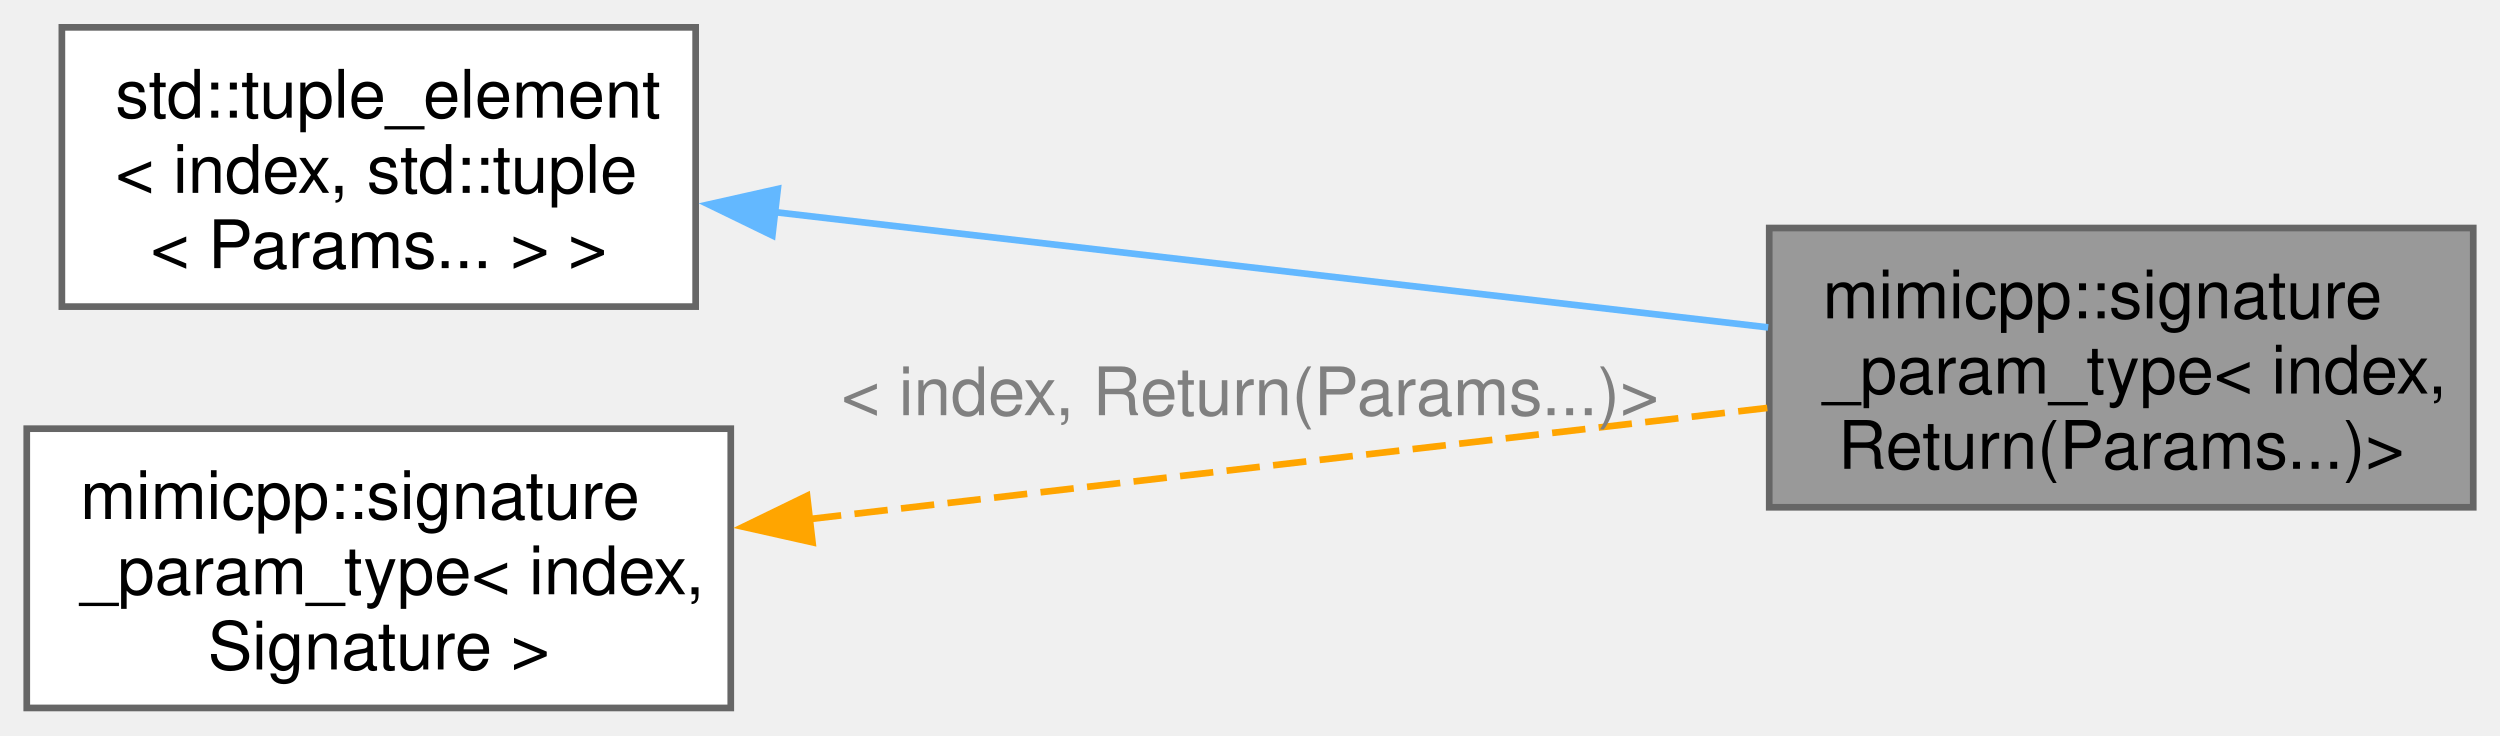
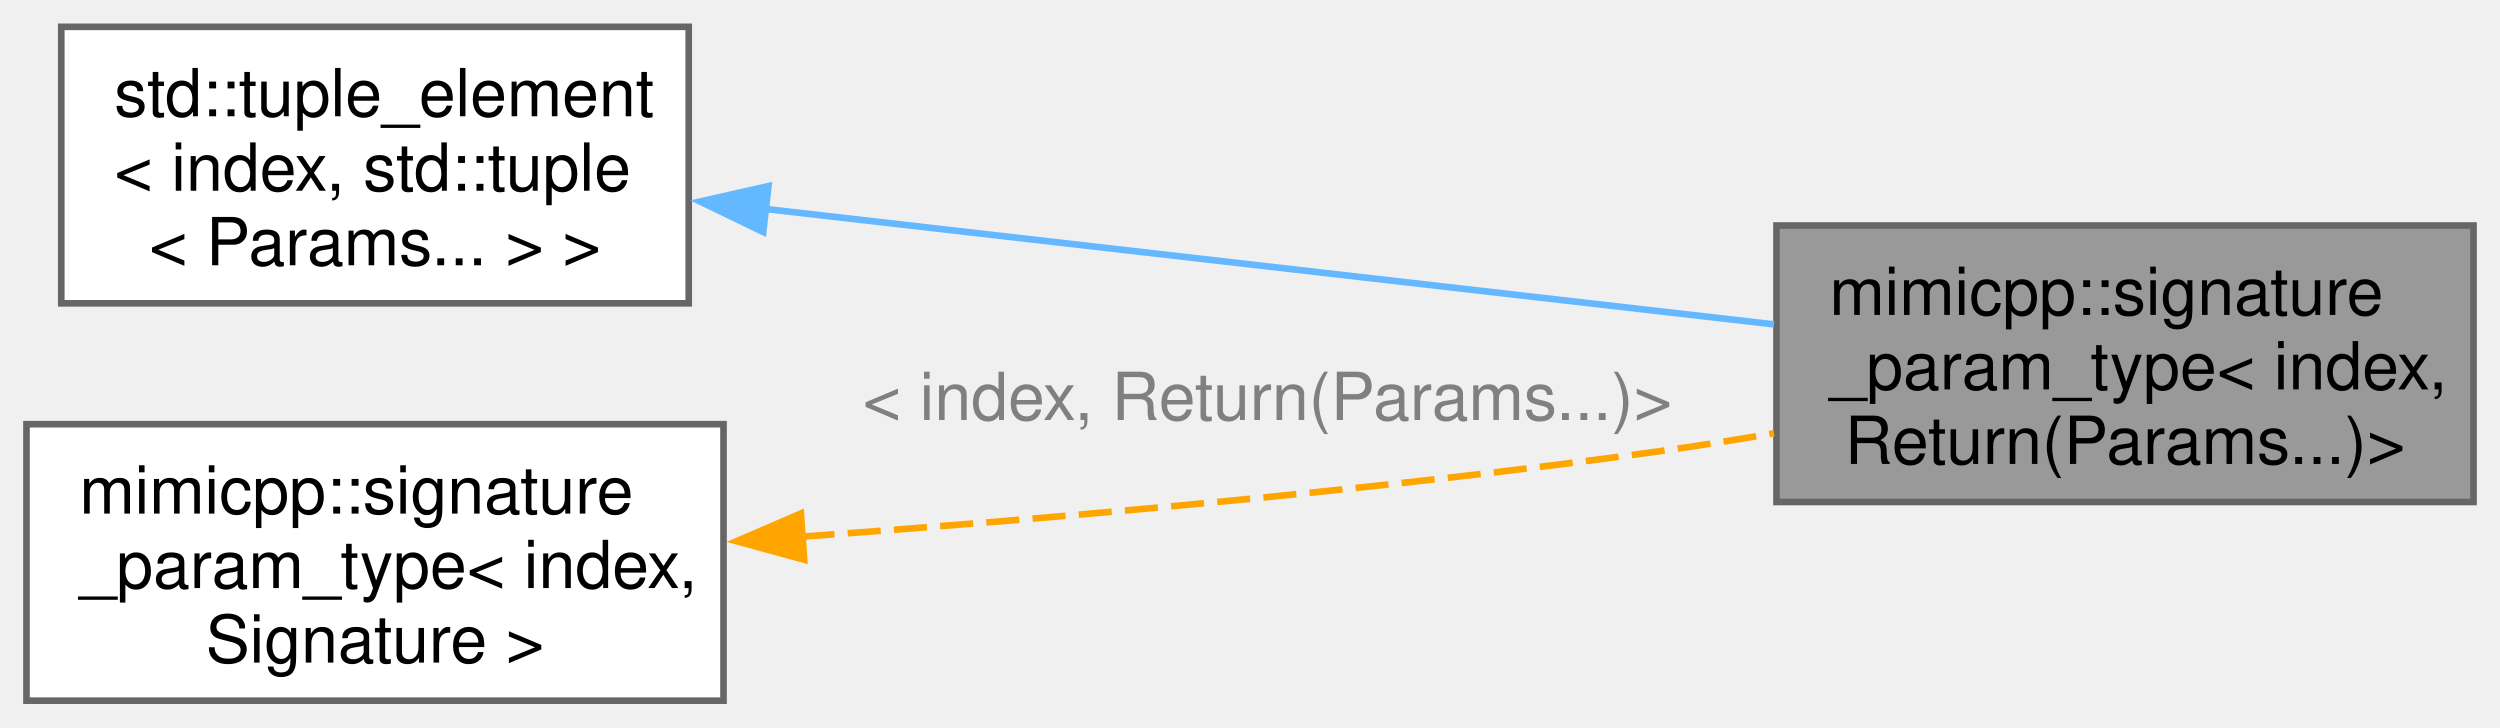
- <svg xmlns="http://www.w3.org/2000/svg" xmlns:xlink="http://www.w3.org/1999/xlink" width="374pt" height="110pt" viewBox="0.00 0.00 373.75 109.75">
+ <svg xmlns="http://www.w3.org/2000/svg" xmlns:xlink="http://www.w3.org/1999/xlink" width="378pt" height="110pt" viewBox="0.00 0.00 377.50 109.75">
  <g id="graph0" class="graph" transform="scale(1 1) rotate(0) translate(4 105.75)">
    <g id="Node000001" class="node">
      <g id="a_Node000001">
        <a xlink:title=" ">
-           <polygon fill="#999999" stroke="#666666" points="365.75,-71.75 260.5,-71.75 260.5,-30 365.75,-30 365.75,-71.75" />
-           <text text-anchor="start" x="268.5" y="-58.25" font-family="Helvetica,sans-Serif" font-size="10.00">mimicpp::signature</text>
-           <text text-anchor="start" x="268.5" y="-47" font-family="Helvetica,sans-Serif" font-size="10.00">_param_type&lt; index,</text>
-           <text text-anchor="middle" x="313.12" y="-35.75" font-family="Helvetica,sans-Serif" font-size="10.00"> Return(Params...)&gt;</text>
+           <polygon fill="#999999" stroke="#666666" points="369.5,-71.75 264.25,-71.75 264.25,-30 369.5,-30 369.5,-71.75" />
+           <text text-anchor="start" x="272.25" y="-58.25" font-family="Helvetica,sans-Serif" font-size="10.00">mimicpp::signature</text>
+           <text text-anchor="start" x="272.25" y="-47" font-family="Helvetica,sans-Serif" font-size="10.00">_param_type&lt; index,</text>
+           <text text-anchor="middle" x="316.88" y="-35.75" font-family="Helvetica,sans-Serif" font-size="10.00"> Return(Params...)&gt;</text>
        </a>
      </g>
    </g>
    <g id="Node000002" class="node">
      <g id="a_Node000002">
        <a xlink:title=" ">
          <polygon fill="white" stroke="#666666" points="100,-101.75 5.25,-101.75 5.25,-60 100,-60 100,-101.75" />
          <text text-anchor="start" x="13.25" y="-88.25" font-family="Helvetica,sans-Serif" font-size="10.00">std::tuple_element</text>
          <text text-anchor="start" x="13.25" y="-77" font-family="Helvetica,sans-Serif" font-size="10.00">&lt; index, std::tuple</text>
          <text text-anchor="middle" x="52.62" y="-65.75" font-family="Helvetica,sans-Serif" font-size="10.00">&lt; Params... &gt; &gt;</text>
        </a>
      </g>
    </g>
    <g id="edge1_Node000001_Node000002" class="edge">
      <g id="a_edge1_Node000001_Node000002">
        <a xlink:title=" ">
-           <path fill="none" stroke="#63b8ff" d="M111.69,-74.14C156.31,-68.96 217.37,-61.87 260.34,-56.89" />
-           <polygon fill="#63b8ff" stroke="#63b8ff" points="111.47,-70.64 101.94,-75.27 112.28,-77.59 111.47,-70.64" />
+           <path fill="none" stroke="#63b8ff" d="M111.39,-74.27C156.94,-69.06 219.9,-61.85 263.88,-56.82" />
+           <polygon fill="#63b8ff" stroke="#63b8ff" points="111.25,-70.76 101.71,-75.37 112.04,-77.71 111.25,-70.76" />
        </a>
      </g>
    </g>
    <g id="Node000003" class="node">
      <g id="a_Node000003">
        <a xlink:href="../../db/dd5/structmimicpp_1_1signature__param__type.html" target="_top" xlink:title="Primary template.">
          <polygon fill="white" stroke="#666666" points="105.25,-41.75 0,-41.75 0,0 105.25,0 105.25,-41.75" />
          <text text-anchor="start" x="8" y="-28.25" font-family="Helvetica,sans-Serif" font-size="10.00">mimicpp::signature</text>
          <text text-anchor="start" x="8" y="-17" font-family="Helvetica,sans-Serif" font-size="10.00">_param_type&lt; index,</text>
          <text text-anchor="middle" x="52.62" y="-5.75" font-family="Helvetica,sans-Serif" font-size="10.00"> Signature &gt;</text>
        </a>
      </g>
    </g>
    <g id="edge2_Node000001_Node000003" class="edge">
      <g id="a_edge2_Node000001_Node000003">
        <a xlink:title=" ">
-           <path fill="none" stroke="orange" stroke-dasharray="5,2" d="M116.79,-28.21C160.82,-33.32 218.86,-40.05 260.21,-44.85" />
-           <polygon fill="orange" stroke="orange" points="117.47,-24.76 107.13,-27.08 116.66,-31.71 117.47,-24.76" />
+           <path fill="none" stroke="orange" stroke-dasharray="5,2" d="M117.02,-24.76C154.67,-27.48 203.31,-31.69 246.25,-37.62 251.98,-38.42 257.95,-39.36 263.88,-40.38" />
+           <polygon fill="orange" stroke="orange" points="117.43,-21.28 107.21,-24.08 116.94,-28.27 117.43,-21.28" />
        </a>
      </g>
-       <text text-anchor="middle" x="182.88" y="-43.76" font-family="Helvetica,sans-Serif" font-size="10.00" fill="grey"> &lt; index, Return(Params...)&gt;</text>
+       <text text-anchor="start" x="126.25" y="-42.38" font-family="Helvetica,sans-Serif" font-size="10.00" fill="grey">&lt; index, Return(Params...)&gt;</text>
    </g>
  </g>
</svg>
